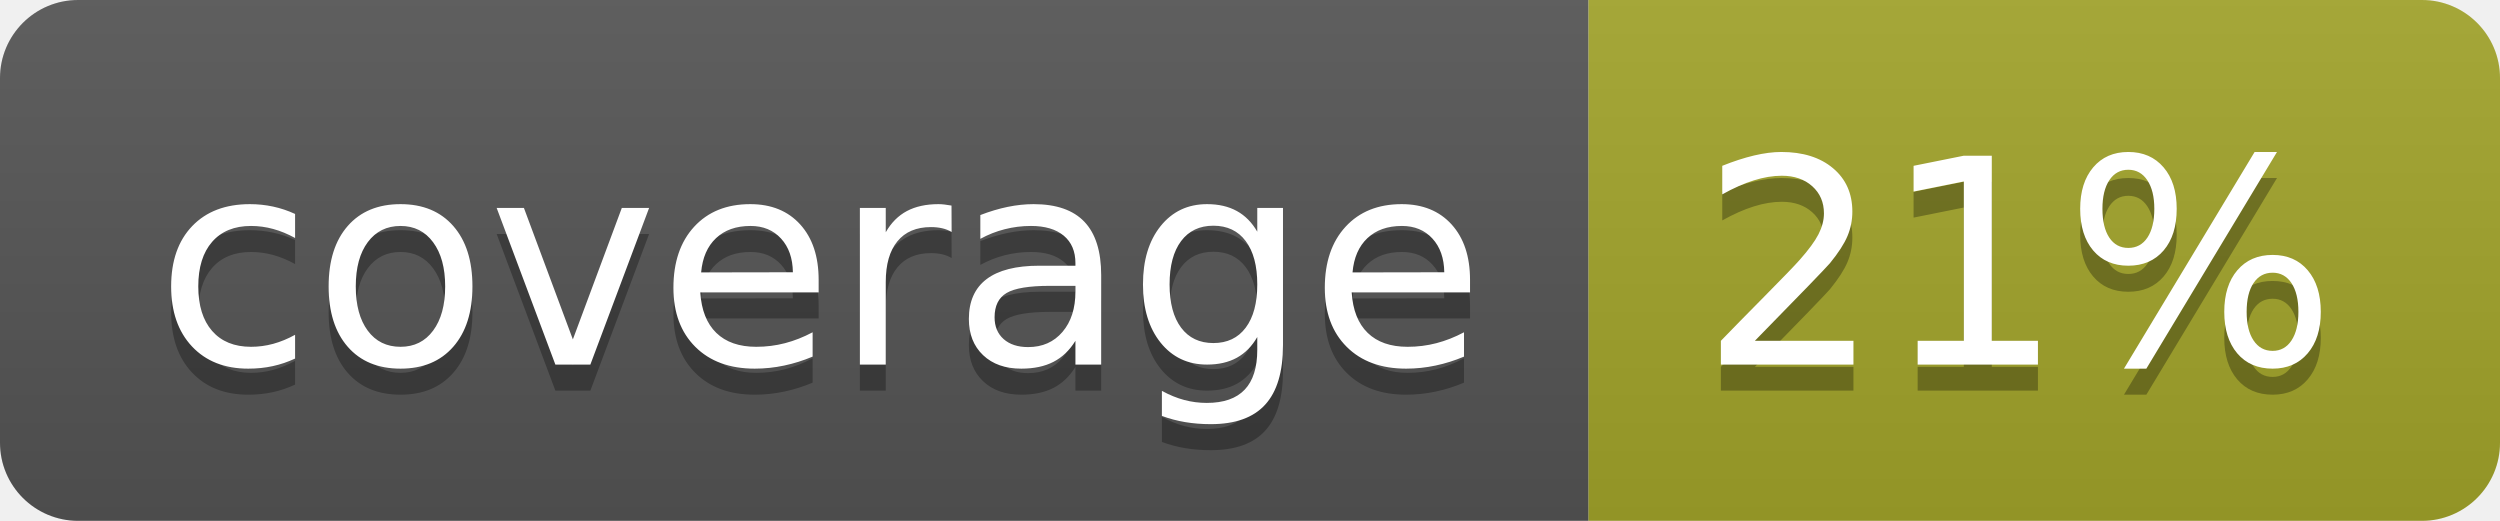
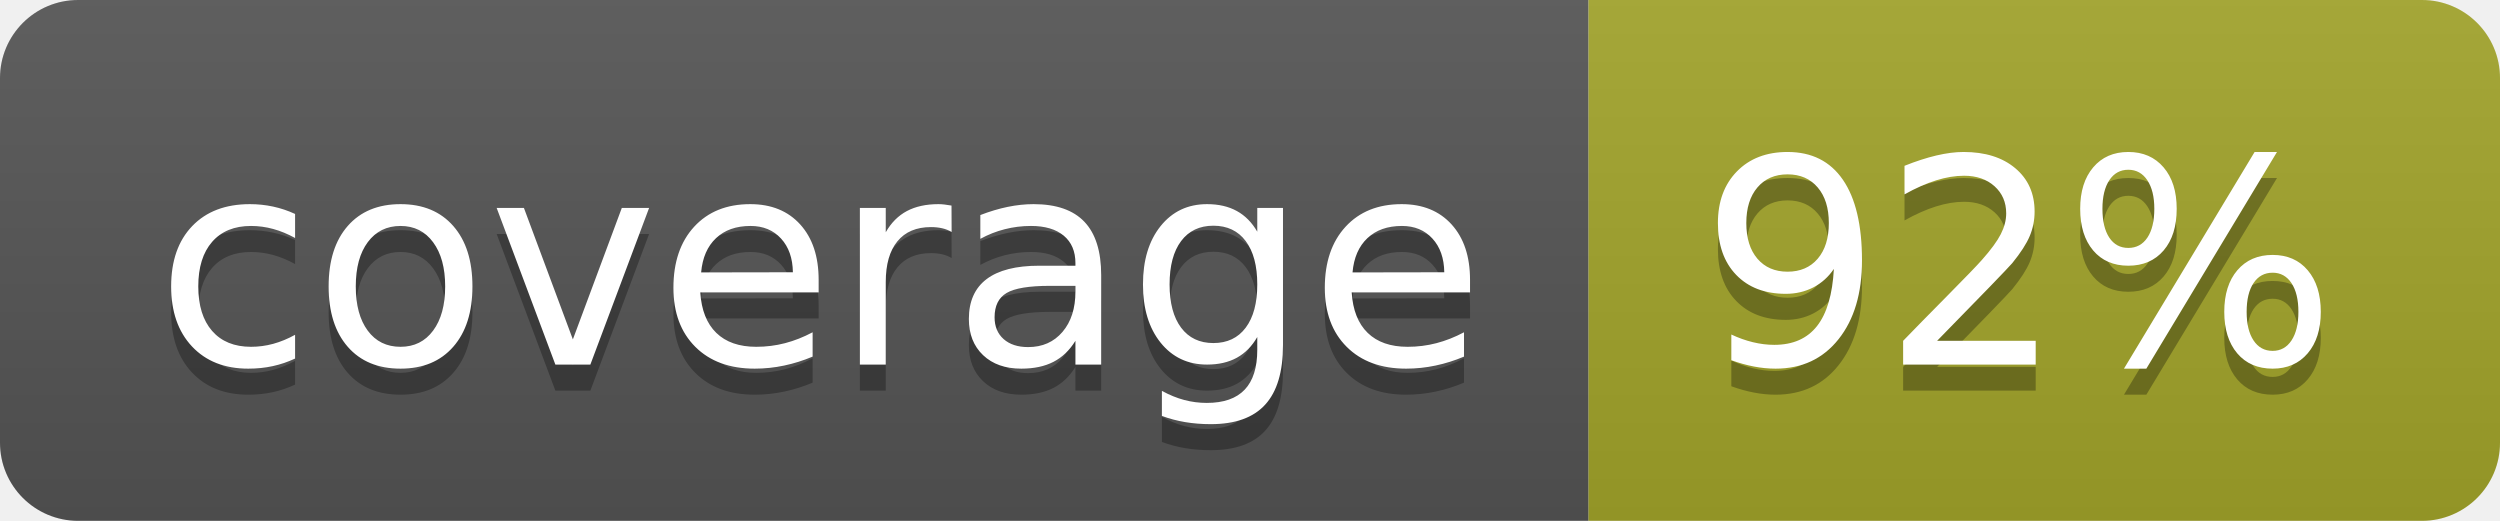
<svg xmlns="http://www.w3.org/2000/svg" width="96" height="20">
  <linearGradient id="b" x2="0" y2="100%">
    <stop offset="0" stop-color="#bbb" stop-opacity=".1" />
    <stop offset="1" stop-opacity=".1" />
  </linearGradient>
  <clipPath id="a">
    <rect width="96" height="20" rx="3" fill="#fff" />
  </clipPath>
  <g clip-path="url(#a)">
    <path fill="#555" d="M0 0h61v20H0z" />
    <path fill="#A3A52A" d="M61 0h35v20H61z" />
    <path fill="url(#b)" d="M0 0h96v20H0z" />
  </g>
  <g fill="#fff" text-anchor="middle" font-family="DejaVu Sans,Verdana,Geneva,sans-serif" font-size="110">
    <text x="315" y="150" fill="#010101" fill-opacity=".3" transform="scale(.1)" textLength="510">coverage</text>
    <text x="315" y="140" transform="scale(.1)" textLength="510">coverage</text>
-     <text x="775" y="150" fill="#010101" fill-opacity=".3" transform="scale(.1)" textLength="250">21%</text>
-     <text x="775" y="140" transform="scale(.1)" textLength="250">21%</text>
+     <text x="775" y="150" fill="#010101" fill-opacity=".3" transform="scale(.1)" textLength="250">92%</text>
+     <text x="775" y="140" transform="scale(.1)" textLength="250">92%</text>
  </g>
</svg>
